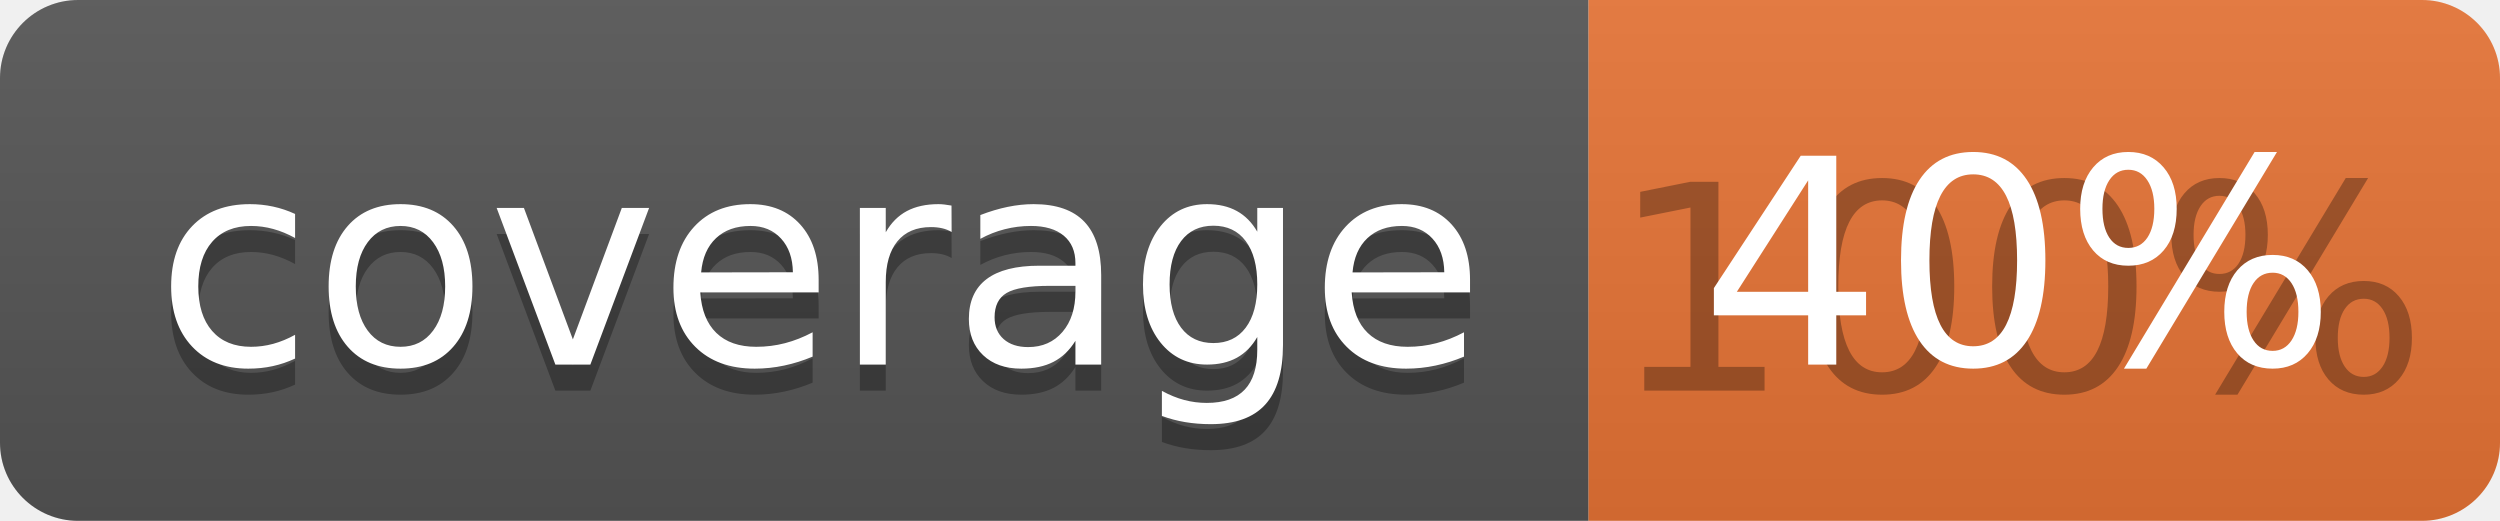
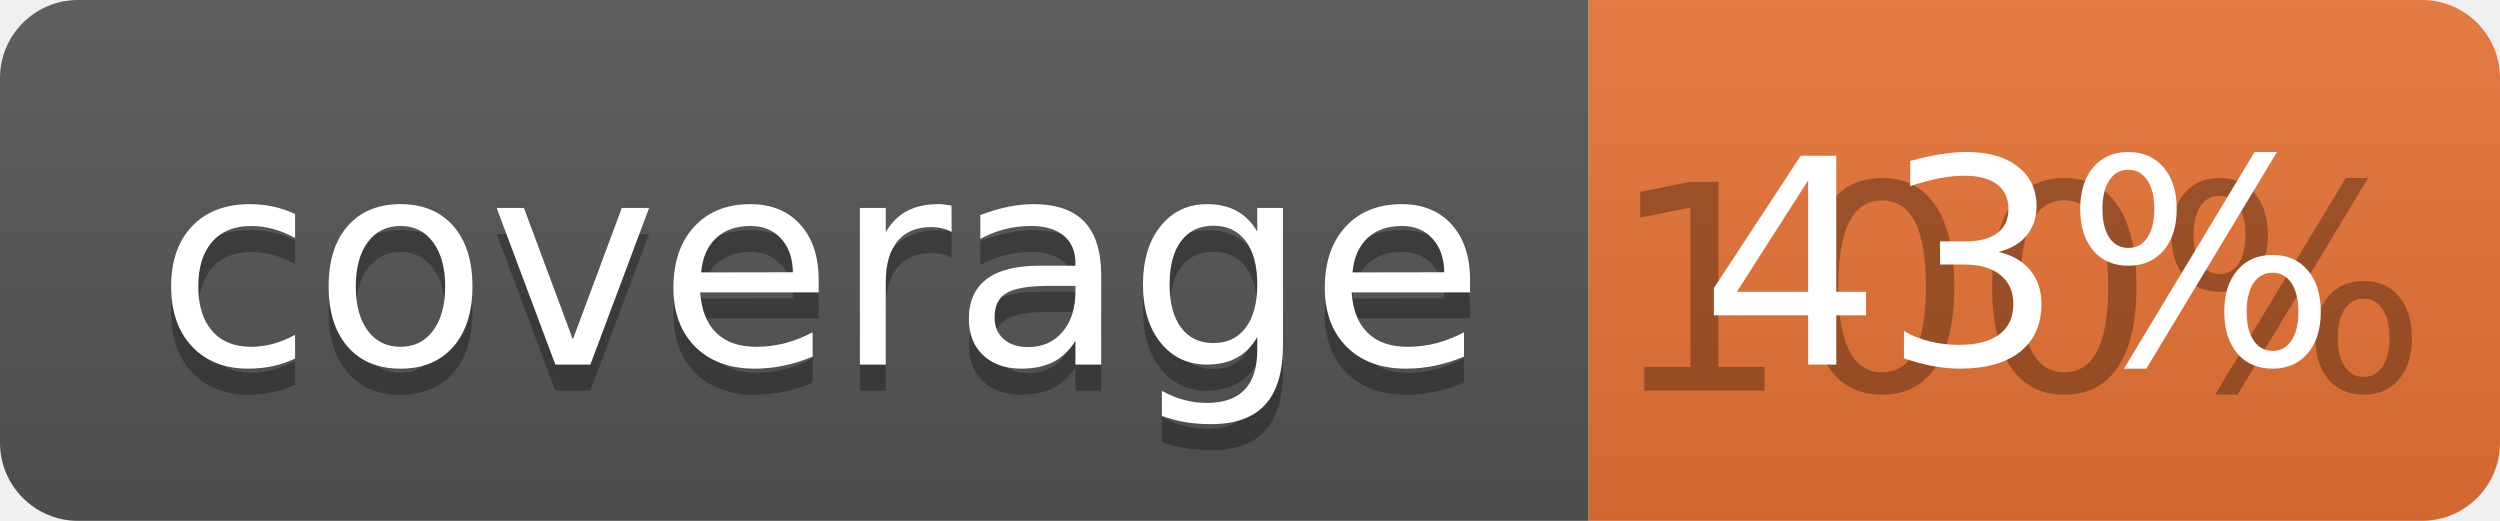
<svg xmlns="http://www.w3.org/2000/svg" width="96" height="20">
  <linearGradient id="b" x2="0" y2="100%">
    <stop offset="0" stop-color="#bbb" stop-opacity=".1" />
    <stop offset="1" stop-opacity=".1" />
  </linearGradient>
  <clipPath id="a">
    <rect width="96" height="20" rx="3" fill="#fff" />
  </clipPath>
  <g clip-path="url(#a)">
    <path fill="#555" d="M0 0h61v20H0z" />
    <path fill="#E87435" d="M61 0h35v20H61z" />
    <path fill="url(#b)" d="M0 0h96v20H0z" />
  </g>
  <g fill="#fff" text-anchor="middle" font-family="DejaVu Sans,Verdana,Geneva,sans-serif" font-size="110">
    <text x="315" y="150" fill="#010101" fill-opacity=".3" transform="scale(.1)" textLength="510">coverage</text>
    <text x="315" y="140" transform="scale(.1)" textLength="510">coverage</text>
    <text x="775" y="150" fill="#010101" fill-opacity=".3" transform="scale(.1)" textLength="250">100%</text>
-     <text x="775" y="140" transform="scale(.1)" textLength="250">40%</text>
+     <text x="775" y="140" transform="scale(.1)" textLength="250">43%</text>
  </g>
</svg>
